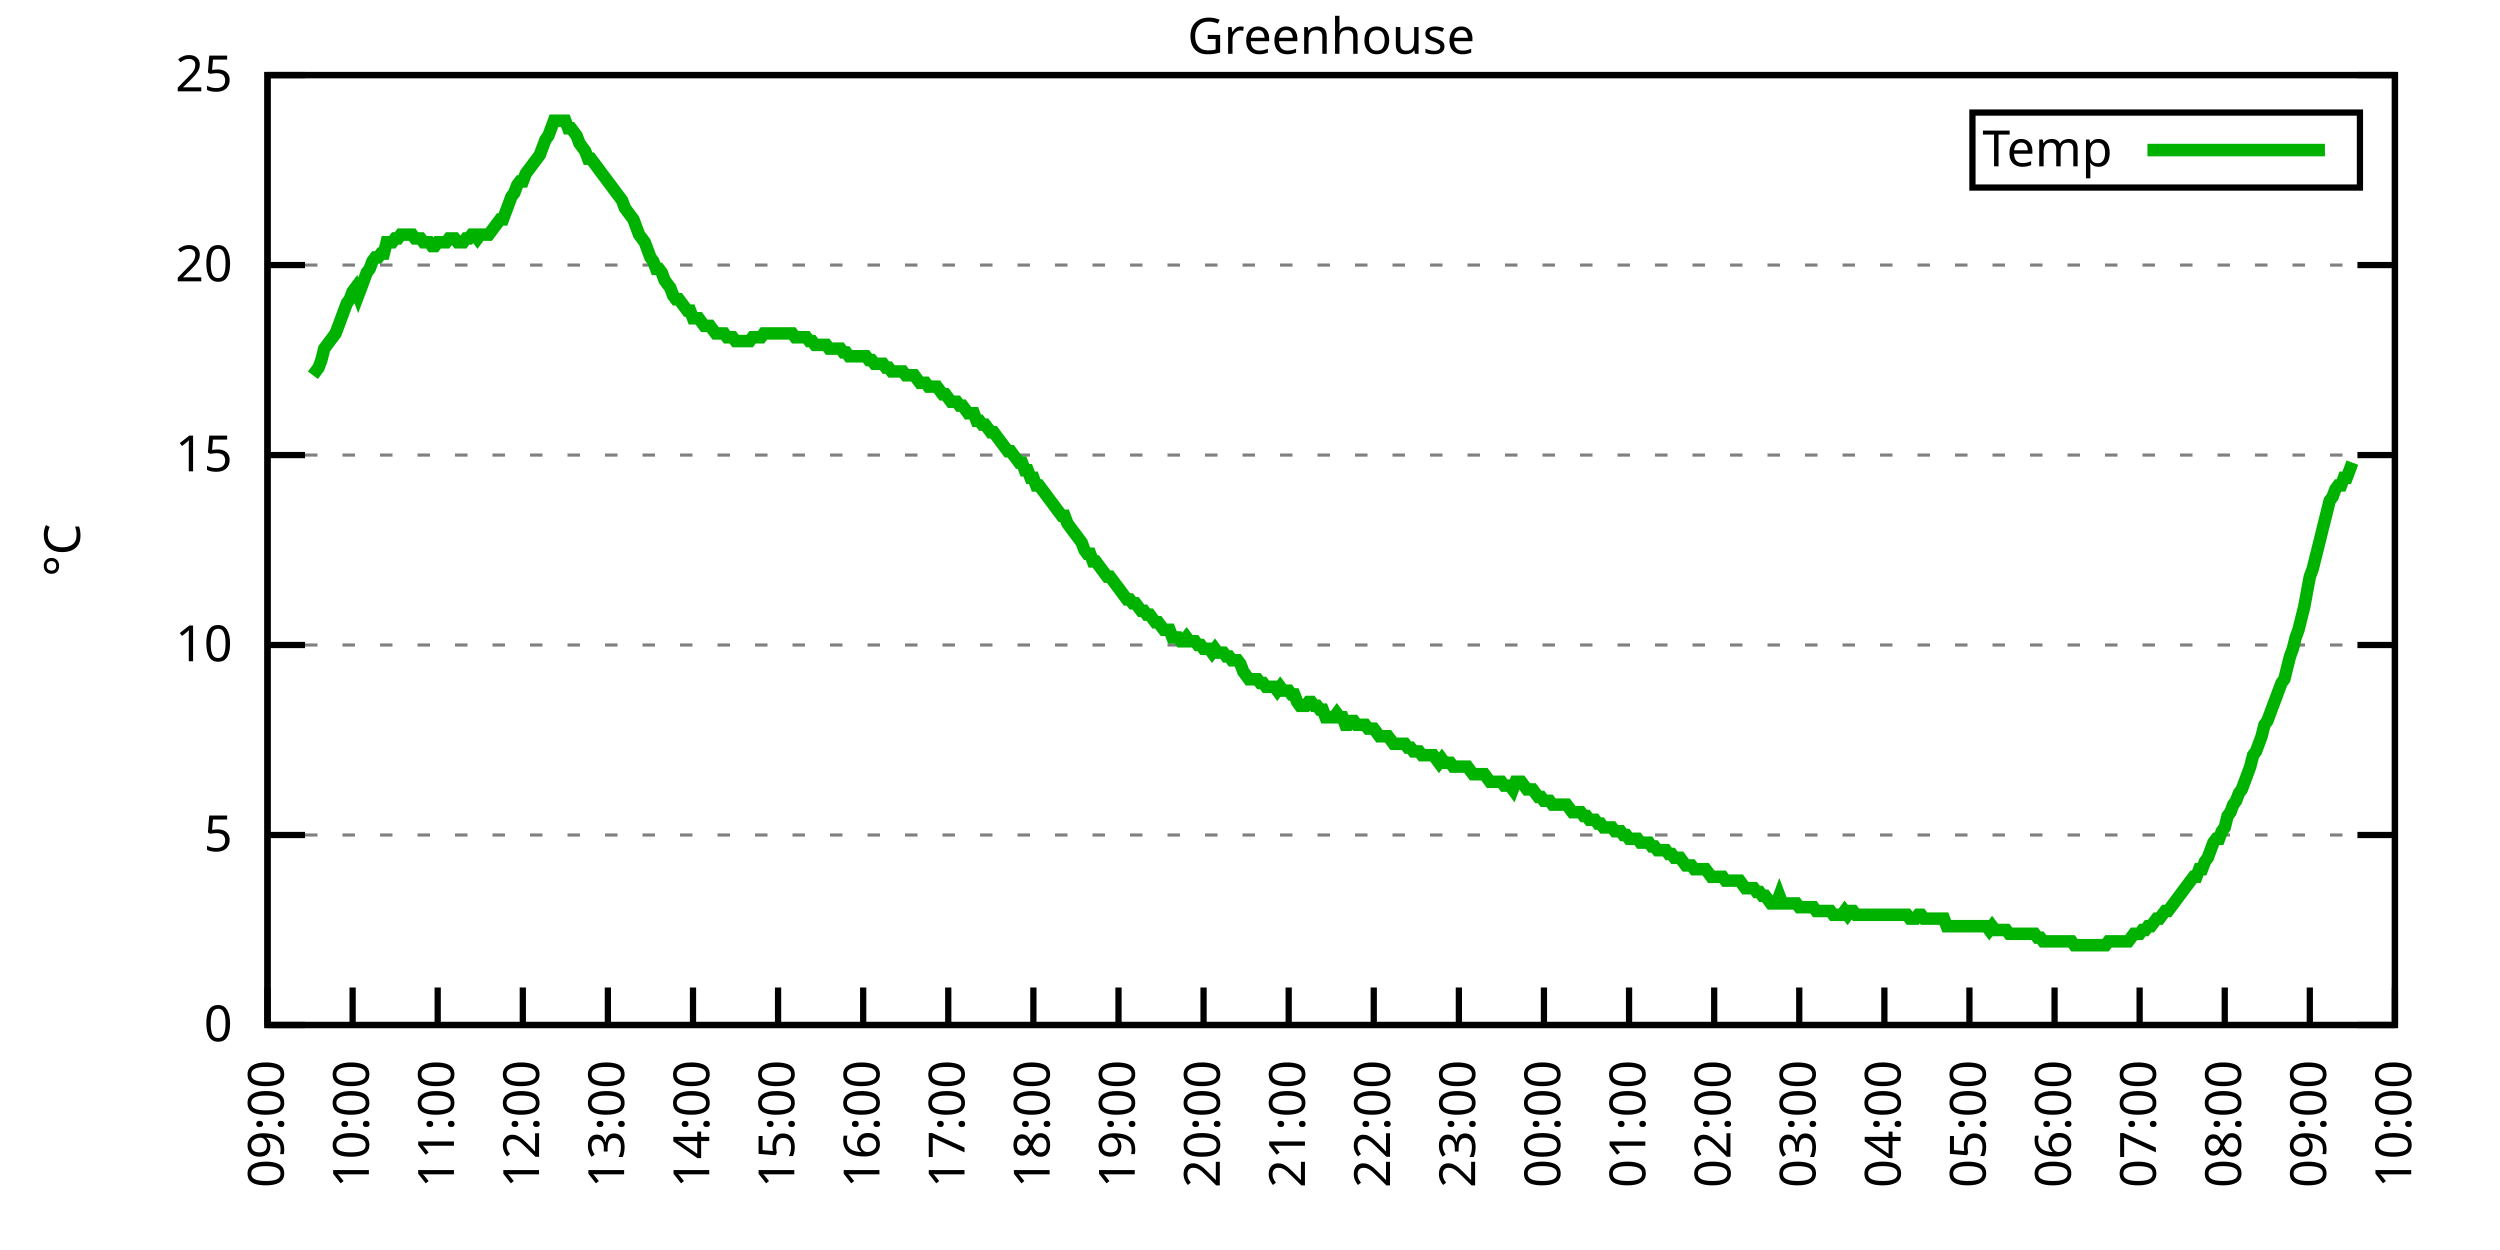
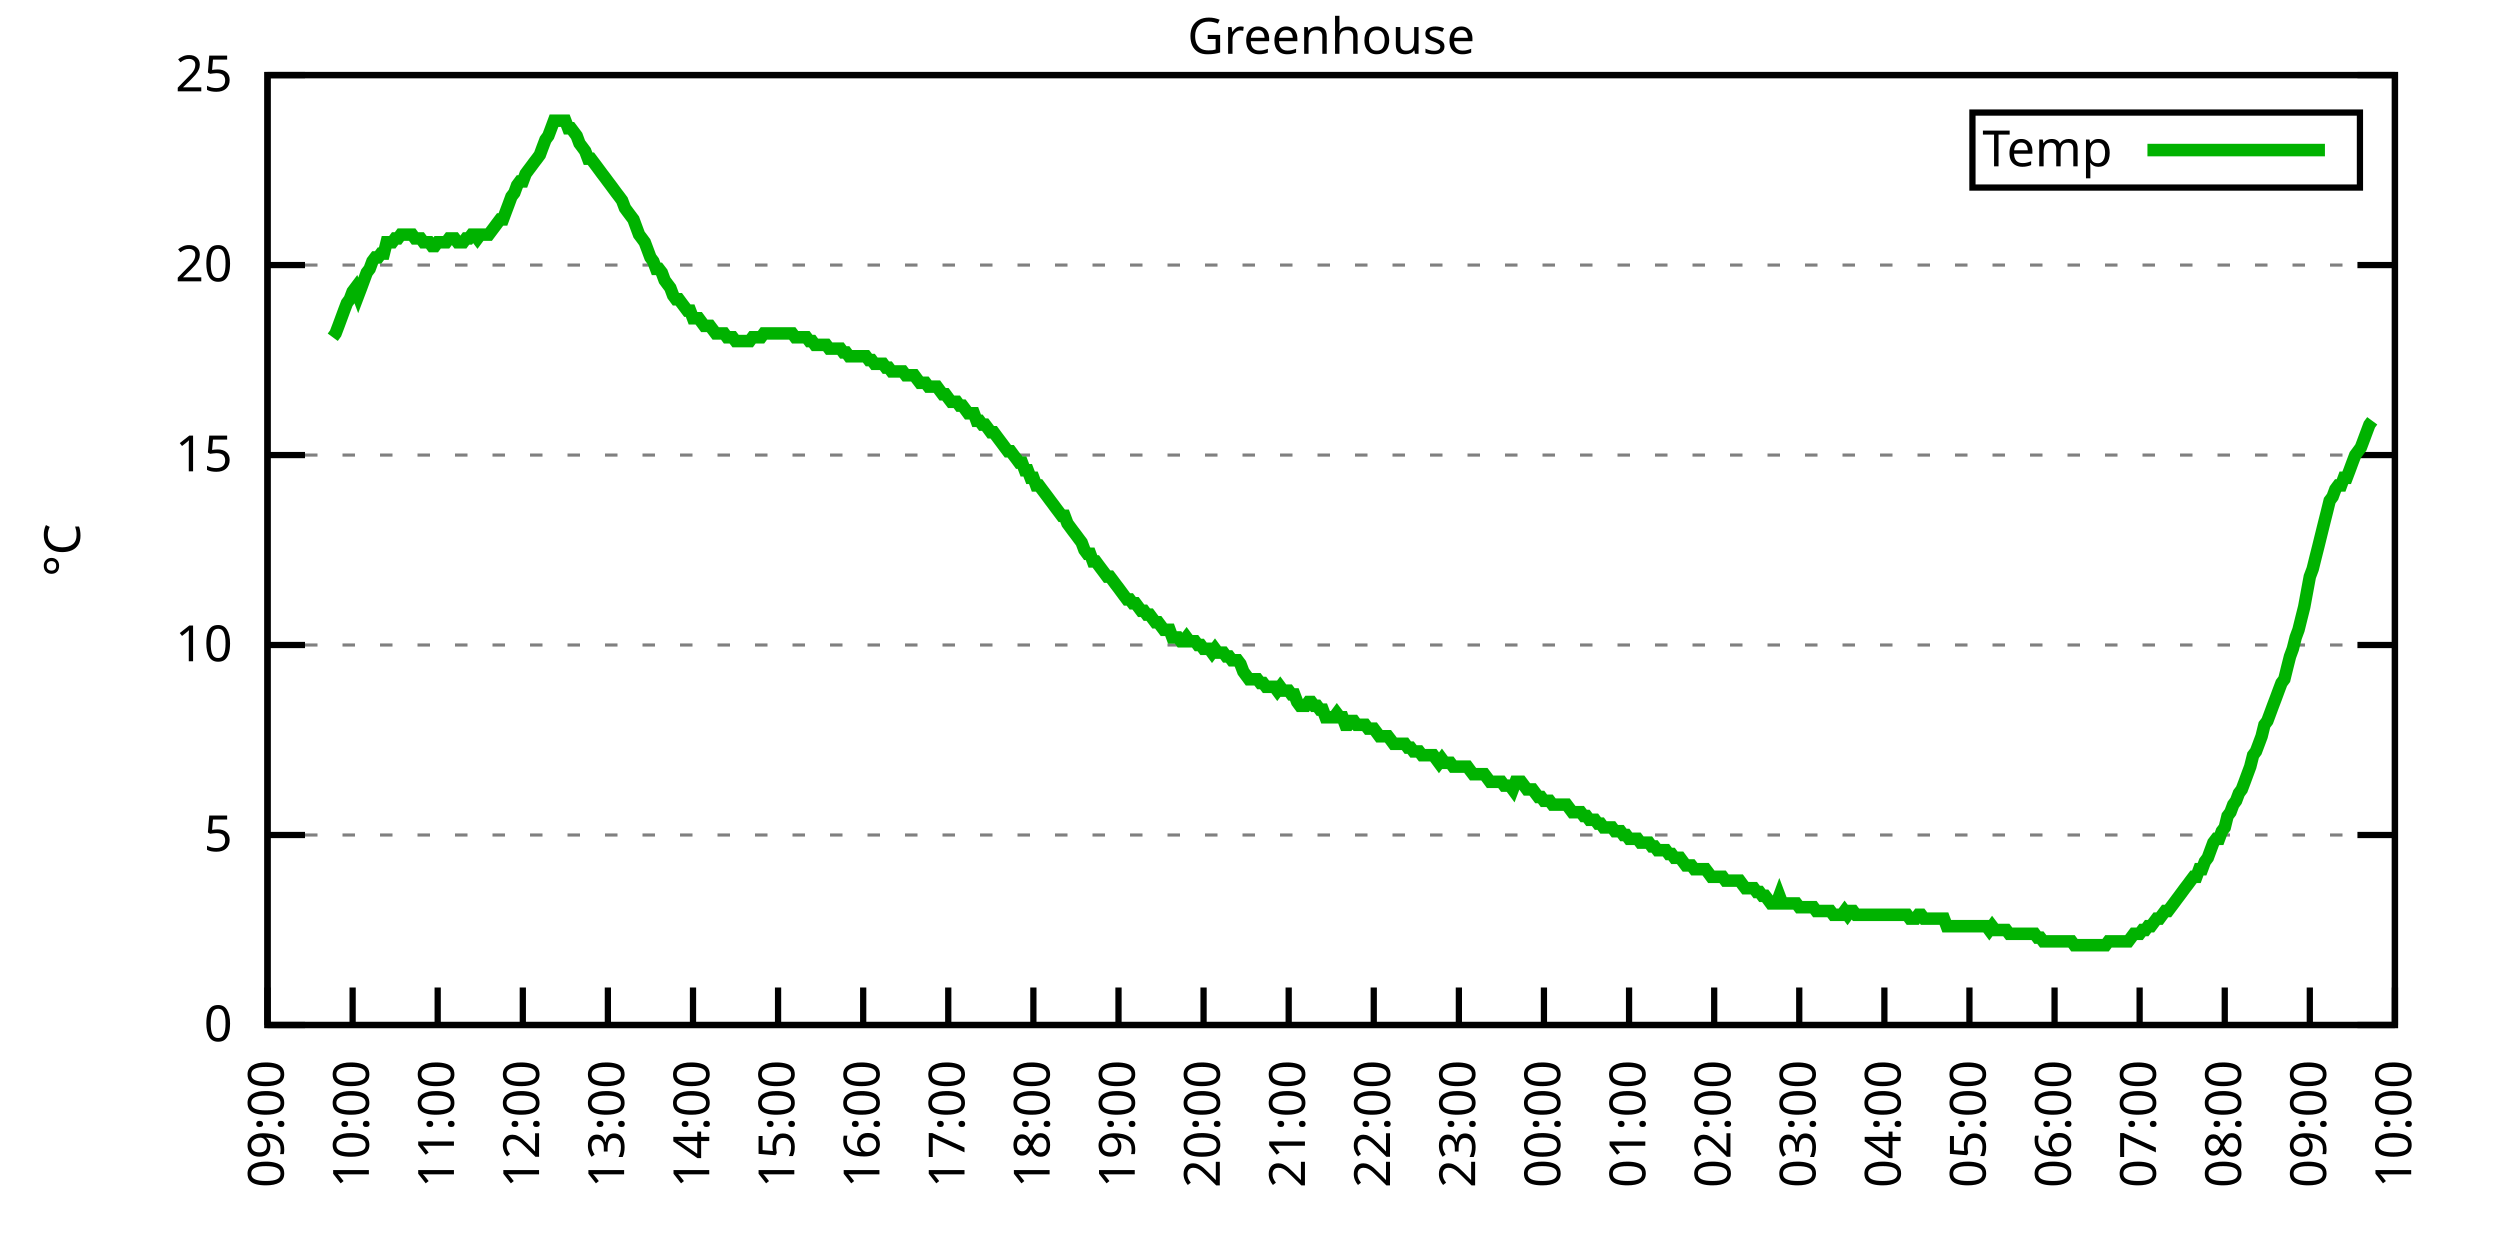
<svg xmlns="http://www.w3.org/2000/svg" xmlns:xlink="http://www.w3.org/1999/xlink" width="400" height="200" viewBox="0 0 400 200">
  <g id="gnuplot_canvas">
    <rect x="0" y="0" width="400" height="200" fill="none" />
    <defs>
      <circle id="gpDot" r="0.5" stroke-width="0.5" stroke="currentColor" />
      <path id="gpPt0" stroke-width="0.333" stroke="currentColor" d="M-1,0 h2 M0,-1 v2" />
      <path id="gpPt1" stroke-width="0.333" stroke="currentColor" d="M-1,-1 L1,1 M1,-1 L-1,1" />
      <path id="gpPt2" stroke-width="0.333" stroke="currentColor" d="M-1,0 L1,0 M0,-1 L0,1 M-1,-1 L1,1 M-1,1 L1,-1" />
      <rect id="gpPt3" stroke-width="0.333" stroke="currentColor" x="-1" y="-1" width="2" height="2" />
      <rect id="gpPt4" stroke-width="0.333" stroke="currentColor" fill="currentColor" x="-1" y="-1" width="2" height="2" />
      <circle id="gpPt5" stroke-width="0.333" stroke="currentColor" cx="0" cy="0" r="1" />
      <use xlink:href="#gpPt5" id="gpPt6" fill="currentColor" stroke="none" />
      <path id="gpPt7" stroke-width="0.333" stroke="currentColor" d="M0,-1.33 L-1.33,0.67 L1.33,0.67 z" />
      <use xlink:href="#gpPt7" id="gpPt8" fill="currentColor" stroke="none" />
      <use xlink:href="#gpPt7" id="gpPt9" stroke="currentColor" transform="rotate(180)" />
      <use xlink:href="#gpPt9" id="gpPt10" fill="currentColor" stroke="none" />
      <use xlink:href="#gpPt3" id="gpPt11" stroke="currentColor" transform="rotate(45)" />
      <use xlink:href="#gpPt11" id="gpPt12" fill="currentColor" stroke="none" />
      <path id="gpPt13" stroke-width="0.333" stroke="currentColor" d="M0,1.330 L1.265,0.411 L0.782,-1.067 L-0.782,-1.076 L-1.265,0.411 z" />
      <use xlink:href="#gpPt13" id="gpPt14" fill="currentColor" stroke="none" />
      <filter id="textbox" filterUnits="objectBoundingBox" x="0" y="0" height="1" width="1">
        <feFlood flood-color="white" flood-opacity="1" result="bgnd" />
        <feComposite in="SourceGraphic" in2="bgnd" operator="atop" />
      </filter>
      <filter id="greybox" filterUnits="objectBoundingBox" x="0" y="0" height="1" width="1">
        <feFlood flood-color="lightgrey" flood-opacity="1" result="grey" />
        <feComposite in="SourceGraphic" in2="grey" operator="atop" />
      </filter>
    </defs>
    <g fill="none" color="white" stroke="currentColor" stroke-width="1.00" stroke-linecap="butt" stroke-linejoin="miter">
</g>
    <g fill="none" color="black" stroke="currentColor" stroke-width="1.00" stroke-linecap="butt" stroke-linejoin="miter">
      <g stroke="none" shape-rendering="crispEdges">
        <polygon fill="rgb(255, 255, 255)" points="42.80,164.00 383.18,164.00 383.18,12.02 42.80,12.02 " />
      </g>
    </g>
    <g fill="none" color="black" stroke="currentColor" stroke-width="1.00" stroke-linecap="butt" stroke-linejoin="miter">
</g>
    <g fill="none" color="black" stroke="black" stroke-width="0.50" stroke-linecap="butt" stroke-linejoin="miter">
</g>
    <g fill="none" color="gray" stroke="currentColor" stroke-width="0.50" stroke-linecap="butt" stroke-linejoin="miter">
      <path stroke="gray" stroke-dasharray="2,4" class="gridline" d="M42.80,164.00 L383.19,164.00  " />
    </g>
    <g fill="none" color="gray" stroke="gray" stroke-width="1.00" stroke-linecap="butt" stroke-linejoin="miter">
</g>
    <g fill="none" color="black" stroke="currentColor" stroke-width="1.00" stroke-linecap="butt" stroke-linejoin="miter">
      <path stroke="black" d="M42.80,164.00 L48.80,164.00 M383.19,164.00 L377.19,164.00  " />
      <g transform="translate(37.20,166.60)" stroke="none" fill="black" font-family="Sans" font-size="8.00" text-anchor="end">
        <text>
          <tspan font-family="Sans"> 0</tspan>
        </text>
      </g>
    </g>
    <g fill="none" color="black" stroke="currentColor" stroke-width="1.00" stroke-linecap="butt" stroke-linejoin="miter">
</g>
    <g fill="none" color="black" stroke="black" stroke-width="0.50" stroke-linecap="butt" stroke-linejoin="miter">
</g>
    <g fill="none" color="gray" stroke="currentColor" stroke-width="0.50" stroke-linecap="butt" stroke-linejoin="miter">
      <path stroke="gray" stroke-dasharray="2,4" class="gridline" d="M42.80,133.60 L383.19,133.60  " />
    </g>
    <g fill="none" color="gray" stroke="gray" stroke-width="1.00" stroke-linecap="butt" stroke-linejoin="miter">
</g>
    <g fill="none" color="black" stroke="currentColor" stroke-width="1.00" stroke-linecap="butt" stroke-linejoin="miter">
      <path stroke="black" d="M42.80,133.60 L48.80,133.60 M383.19,133.60 L377.19,133.60  " />
      <g transform="translate(37.20,136.20)" stroke="none" fill="black" font-family="Sans" font-size="8.00" text-anchor="end">
        <text>
          <tspan font-family="Sans"> 5</tspan>
        </text>
      </g>
    </g>
    <g fill="none" color="black" stroke="currentColor" stroke-width="1.00" stroke-linecap="butt" stroke-linejoin="miter">
</g>
    <g fill="none" color="black" stroke="black" stroke-width="0.50" stroke-linecap="butt" stroke-linejoin="miter">
</g>
    <g fill="none" color="gray" stroke="currentColor" stroke-width="0.50" stroke-linecap="butt" stroke-linejoin="miter">
      <path stroke="gray" stroke-dasharray="2,4" class="gridline" d="M42.80,103.20 L383.19,103.20  " />
    </g>
    <g fill="none" color="gray" stroke="gray" stroke-width="1.00" stroke-linecap="butt" stroke-linejoin="miter">
</g>
    <g fill="none" color="black" stroke="currentColor" stroke-width="1.00" stroke-linecap="butt" stroke-linejoin="miter">
      <path stroke="black" d="M42.80,103.20 L48.80,103.20 M383.19,103.20 L377.19,103.20  " />
      <g transform="translate(37.20,105.80)" stroke="none" fill="black" font-family="Sans" font-size="8.00" text-anchor="end">
        <text>
          <tspan font-family="Sans"> 10</tspan>
        </text>
      </g>
    </g>
    <g fill="none" color="black" stroke="currentColor" stroke-width="1.00" stroke-linecap="butt" stroke-linejoin="miter">
</g>
    <g fill="none" color="black" stroke="black" stroke-width="0.50" stroke-linecap="butt" stroke-linejoin="miter">
</g>
    <g fill="none" color="gray" stroke="currentColor" stroke-width="0.50" stroke-linecap="butt" stroke-linejoin="miter">
      <path stroke="gray" stroke-dasharray="2,4" class="gridline" d="M42.80,72.81 L383.19,72.81  " />
    </g>
    <g fill="none" color="gray" stroke="gray" stroke-width="1.00" stroke-linecap="butt" stroke-linejoin="miter">
</g>
    <g fill="none" color="black" stroke="currentColor" stroke-width="1.00" stroke-linecap="butt" stroke-linejoin="miter">
      <path stroke="black" d="M42.80,72.81 L48.80,72.81 M383.19,72.81 L377.19,72.81  " />
      <g transform="translate(37.20,75.41)" stroke="none" fill="black" font-family="Sans" font-size="8.00" text-anchor="end">
        <text>
          <tspan font-family="Sans"> 15</tspan>
        </text>
      </g>
    </g>
    <g fill="none" color="black" stroke="currentColor" stroke-width="1.00" stroke-linecap="butt" stroke-linejoin="miter">
</g>
    <g fill="none" color="black" stroke="black" stroke-width="0.50" stroke-linecap="butt" stroke-linejoin="miter">
</g>
    <g fill="none" color="gray" stroke="currentColor" stroke-width="0.50" stroke-linecap="butt" stroke-linejoin="miter">
      <path stroke="gray" stroke-dasharray="2,4" class="gridline" d="M42.80,42.41 L383.19,42.41  " />
    </g>
    <g fill="none" color="gray" stroke="gray" stroke-width="1.00" stroke-linecap="butt" stroke-linejoin="miter">
</g>
    <g fill="none" color="black" stroke="currentColor" stroke-width="1.00" stroke-linecap="butt" stroke-linejoin="miter">
      <path stroke="black" d="M42.80,42.41 L48.80,42.41 M383.19,42.41 L377.19,42.41  " />
      <g transform="translate(37.20,45.01)" stroke="none" fill="black" font-family="Sans" font-size="8.00" text-anchor="end">
        <text>
          <tspan font-family="Sans"> 20</tspan>
        </text>
      </g>
    </g>
    <g fill="none" color="black" stroke="currentColor" stroke-width="1.00" stroke-linecap="butt" stroke-linejoin="miter">
</g>
    <g fill="none" color="black" stroke="black" stroke-width="0.50" stroke-linecap="butt" stroke-linejoin="miter">
</g>
    <g fill="none" color="gray" stroke="currentColor" stroke-width="0.50" stroke-linecap="butt" stroke-linejoin="miter">
      <path stroke="gray" stroke-dasharray="2,4" class="gridline" d="M42.80,12.01 L383.19,12.01  " />
    </g>
    <g fill="none" color="gray" stroke="gray" stroke-width="1.00" stroke-linecap="butt" stroke-linejoin="miter">
</g>
    <g fill="none" color="black" stroke="currentColor" stroke-width="1.00" stroke-linecap="butt" stroke-linejoin="miter">
      <path stroke="black" d="M42.80,12.01 L48.80,12.01 M383.19,12.01 L377.19,12.01  " />
      <g transform="translate(37.20,14.61)" stroke="none" fill="black" font-family="Sans" font-size="8.00" text-anchor="end">
        <text>
          <tspan font-family="Sans"> 25</tspan>
        </text>
      </g>
    </g>
    <g fill="none" color="black" stroke="currentColor" stroke-width="1.00" stroke-linecap="butt" stroke-linejoin="miter">
      <path stroke="black" d="M42.80,164.00 L42.80,158.00  " />
      <g transform="translate(45.40,169.60) rotate(270.00)" stroke="none" fill="black" font-family="Sans" font-size="8.00" text-anchor="end">
        <text>
          <tspan font-family="Sans">09:00</tspan>
        </text>
      </g>
    </g>
    <g fill="none" color="black" stroke="currentColor" stroke-width="1.00" stroke-linecap="butt" stroke-linejoin="miter">
      <path stroke="black" d="M56.42,164.00 L56.42,158.00  " />
      <g transform="translate(59.02,169.60) rotate(270.00)" stroke="none" fill="black" font-family="Sans" font-size="8.00" text-anchor="end">
        <text>
          <tspan font-family="Sans">10:00</tspan>
        </text>
      </g>
    </g>
    <g fill="none" color="black" stroke="currentColor" stroke-width="1.00" stroke-linecap="butt" stroke-linejoin="miter">
      <path stroke="black" d="M70.03,164.00 L70.03,158.00  " />
      <g transform="translate(72.63,169.60) rotate(270.00)" stroke="none" fill="black" font-family="Sans" font-size="8.00" text-anchor="end">
        <text>
          <tspan font-family="Sans">11:00</tspan>
        </text>
      </g>
    </g>
    <g fill="none" color="black" stroke="currentColor" stroke-width="1.00" stroke-linecap="butt" stroke-linejoin="miter">
      <path stroke="black" d="M83.65,164.00 L83.65,158.00  " />
      <g transform="translate(86.25,169.60) rotate(270.00)" stroke="none" fill="black" font-family="Sans" font-size="8.00" text-anchor="end">
        <text>
          <tspan font-family="Sans">12:00</tspan>
        </text>
      </g>
    </g>
    <g fill="none" color="black" stroke="currentColor" stroke-width="1.00" stroke-linecap="butt" stroke-linejoin="miter">
      <path stroke="black" d="M97.26,164.00 L97.26,158.00  " />
      <g transform="translate(99.86,169.60) rotate(270.00)" stroke="none" fill="black" font-family="Sans" font-size="8.00" text-anchor="end">
        <text>
          <tspan font-family="Sans">13:00</tspan>
        </text>
      </g>
    </g>
    <g fill="none" color="black" stroke="currentColor" stroke-width="1.00" stroke-linecap="butt" stroke-linejoin="miter">
      <path stroke="black" d="M110.88,164.00 L110.88,158.00  " />
      <g transform="translate(113.48,169.60) rotate(270.00)" stroke="none" fill="black" font-family="Sans" font-size="8.00" text-anchor="end">
        <text>
          <tspan font-family="Sans">14:00</tspan>
        </text>
      </g>
    </g>
    <g fill="none" color="black" stroke="currentColor" stroke-width="1.00" stroke-linecap="butt" stroke-linejoin="miter">
      <path stroke="black" d="M124.49,164.00 L124.49,158.00  " />
      <g transform="translate(127.09,169.60) rotate(270.00)" stroke="none" fill="black" font-family="Sans" font-size="8.00" text-anchor="end">
        <text>
          <tspan font-family="Sans">15:00</tspan>
        </text>
      </g>
    </g>
    <g fill="none" color="black" stroke="currentColor" stroke-width="1.00" stroke-linecap="butt" stroke-linejoin="miter">
      <path stroke="black" d="M138.11,164.00 L138.11,158.00  " />
      <g transform="translate(140.71,169.60) rotate(270.00)" stroke="none" fill="black" font-family="Sans" font-size="8.00" text-anchor="end">
        <text>
          <tspan font-family="Sans">16:00</tspan>
        </text>
      </g>
    </g>
    <g fill="none" color="black" stroke="currentColor" stroke-width="1.00" stroke-linecap="butt" stroke-linejoin="miter">
      <path stroke="black" d="M151.72,164.00 L151.72,158.00  " />
      <g transform="translate(154.32,169.60) rotate(270.00)" stroke="none" fill="black" font-family="Sans" font-size="8.00" text-anchor="end">
        <text>
          <tspan font-family="Sans">17:00</tspan>
        </text>
      </g>
    </g>
    <g fill="none" color="black" stroke="currentColor" stroke-width="1.00" stroke-linecap="butt" stroke-linejoin="miter">
      <path stroke="black" d="M165.34,164.00 L165.34,158.00  " />
      <g transform="translate(167.94,169.60) rotate(270.00)" stroke="none" fill="black" font-family="Sans" font-size="8.00" text-anchor="end">
        <text>
          <tspan font-family="Sans">18:00</tspan>
        </text>
      </g>
    </g>
    <g fill="none" color="black" stroke="currentColor" stroke-width="1.00" stroke-linecap="butt" stroke-linejoin="miter">
      <path stroke="black" d="M178.96,164.00 L178.96,158.00  " />
      <g transform="translate(181.56,169.60) rotate(270.00)" stroke="none" fill="black" font-family="Sans" font-size="8.00" text-anchor="end">
        <text>
          <tspan font-family="Sans">19:00</tspan>
        </text>
      </g>
    </g>
    <g fill="none" color="black" stroke="currentColor" stroke-width="1.00" stroke-linecap="butt" stroke-linejoin="miter">
      <path stroke="black" d="M192.57,164.00 L192.57,158.00  " />
      <g transform="translate(195.17,169.60) rotate(270.00)" stroke="none" fill="black" font-family="Sans" font-size="8.00" text-anchor="end">
        <text>
          <tspan font-family="Sans">20:00</tspan>
        </text>
      </g>
    </g>
    <g fill="none" color="black" stroke="currentColor" stroke-width="1.00" stroke-linecap="butt" stroke-linejoin="miter">
      <path stroke="black" d="M206.19,164.00 L206.19,158.00  " />
      <g transform="translate(208.79,169.60) rotate(270.00)" stroke="none" fill="black" font-family="Sans" font-size="8.00" text-anchor="end">
        <text>
          <tspan font-family="Sans">21:00</tspan>
        </text>
      </g>
    </g>
    <g fill="none" color="black" stroke="currentColor" stroke-width="1.00" stroke-linecap="butt" stroke-linejoin="miter">
      <path stroke="black" d="M219.80,164.00 L219.80,158.00  " />
      <g transform="translate(222.40,169.60) rotate(270.00)" stroke="none" fill="black" font-family="Sans" font-size="8.00" text-anchor="end">
        <text>
          <tspan font-family="Sans">22:00</tspan>
        </text>
      </g>
    </g>
    <g fill="none" color="black" stroke="currentColor" stroke-width="1.00" stroke-linecap="butt" stroke-linejoin="miter">
      <path stroke="black" d="M233.42,164.00 L233.42,158.00  " />
      <g transform="translate(236.02,169.60) rotate(270.00)" stroke="none" fill="black" font-family="Sans" font-size="8.00" text-anchor="end">
        <text>
          <tspan font-family="Sans">23:00</tspan>
        </text>
      </g>
    </g>
    <g fill="none" color="black" stroke="currentColor" stroke-width="1.00" stroke-linecap="butt" stroke-linejoin="miter">
      <path stroke="black" d="M247.03,164.00 L247.03,158.00  " />
      <g transform="translate(249.63,169.60) rotate(270.00)" stroke="none" fill="black" font-family="Sans" font-size="8.00" text-anchor="end">
        <text>
          <tspan font-family="Sans">00:00</tspan>
        </text>
      </g>
    </g>
    <g fill="none" color="black" stroke="currentColor" stroke-width="1.00" stroke-linecap="butt" stroke-linejoin="miter">
      <path stroke="black" d="M260.65,164.00 L260.65,158.00  " />
      <g transform="translate(263.25,169.60) rotate(270.00)" stroke="none" fill="black" font-family="Sans" font-size="8.00" text-anchor="end">
        <text>
          <tspan font-family="Sans">01:00</tspan>
        </text>
      </g>
    </g>
    <g fill="none" color="black" stroke="currentColor" stroke-width="1.00" stroke-linecap="butt" stroke-linejoin="miter">
      <path stroke="black" d="M274.27,164.00 L274.27,158.00  " />
      <g transform="translate(276.87,169.60) rotate(270.00)" stroke="none" fill="black" font-family="Sans" font-size="8.00" text-anchor="end">
        <text>
          <tspan font-family="Sans">02:00</tspan>
        </text>
      </g>
    </g>
    <g fill="none" color="black" stroke="currentColor" stroke-width="1.00" stroke-linecap="butt" stroke-linejoin="miter">
      <path stroke="black" d="M287.88,164.00 L287.88,158.00  " />
      <g transform="translate(290.48,169.60) rotate(270.00)" stroke="none" fill="black" font-family="Sans" font-size="8.00" text-anchor="end">
        <text>
          <tspan font-family="Sans">03:00</tspan>
        </text>
      </g>
    </g>
    <g fill="none" color="black" stroke="currentColor" stroke-width="1.00" stroke-linecap="butt" stroke-linejoin="miter">
      <path stroke="black" d="M301.50,164.00 L301.50,158.00  " />
      <g transform="translate(304.10,169.60) rotate(270.00)" stroke="none" fill="black" font-family="Sans" font-size="8.00" text-anchor="end">
        <text>
          <tspan font-family="Sans">04:00</tspan>
        </text>
      </g>
    </g>
    <g fill="none" color="black" stroke="currentColor" stroke-width="1.00" stroke-linecap="butt" stroke-linejoin="miter">
      <path stroke="black" d="M315.11,164.00 L315.11,158.00  " />
      <g transform="translate(317.71,169.60) rotate(270.00)" stroke="none" fill="black" font-family="Sans" font-size="8.00" text-anchor="end">
        <text>
          <tspan font-family="Sans">05:00</tspan>
        </text>
      </g>
    </g>
    <g fill="none" color="black" stroke="currentColor" stroke-width="1.00" stroke-linecap="butt" stroke-linejoin="miter">
      <path stroke="black" d="M328.73,164.00 L328.73,158.00  " />
      <g transform="translate(331.33,169.60) rotate(270.00)" stroke="none" fill="black" font-family="Sans" font-size="8.00" text-anchor="end">
        <text>
          <tspan font-family="Sans">06:00</tspan>
        </text>
      </g>
    </g>
    <g fill="none" color="black" stroke="currentColor" stroke-width="1.00" stroke-linecap="butt" stroke-linejoin="miter">
      <path stroke="black" d="M342.34,164.00 L342.34,158.00  " />
      <g transform="translate(344.94,169.60) rotate(270.00)" stroke="none" fill="black" font-family="Sans" font-size="8.00" text-anchor="end">
        <text>
          <tspan font-family="Sans">07:00</tspan>
        </text>
      </g>
    </g>
    <g fill="none" color="black" stroke="currentColor" stroke-width="1.00" stroke-linecap="butt" stroke-linejoin="miter">
      <path stroke="black" d="M355.96,164.00 L355.96,158.00  " />
      <g transform="translate(358.56,169.60) rotate(270.00)" stroke="none" fill="black" font-family="Sans" font-size="8.00" text-anchor="end">
        <text>
          <tspan font-family="Sans">08:00</tspan>
        </text>
      </g>
    </g>
    <g fill="none" color="black" stroke="currentColor" stroke-width="1.00" stroke-linecap="butt" stroke-linejoin="miter">
      <path stroke="black" d="M369.57,164.00 L369.57,158.00  " />
      <g transform="translate(372.17,169.60) rotate(270.00)" stroke="none" fill="black" font-family="Sans" font-size="8.00" text-anchor="end">
        <text>
          <tspan font-family="Sans">09:00</tspan>
        </text>
      </g>
    </g>
    <g fill="none" color="black" stroke="currentColor" stroke-width="1.00" stroke-linecap="butt" stroke-linejoin="miter">
      <path stroke="black" d="M383.19,164.00 L383.19,158.00  " />
      <g transform="translate(385.79,169.60) rotate(270.00)" stroke="none" fill="black" font-family="Sans" font-size="8.00" text-anchor="end">
        <text>
          <tspan font-family="Sans">10:00</tspan>
        </text>
      </g>
    </g>
    <g fill="none" color="black" stroke="currentColor" stroke-width="1.00" stroke-linecap="butt" stroke-linejoin="miter">
</g>
    <g fill="none" color="black" stroke="currentColor" stroke-width="1.00" stroke-linecap="butt" stroke-linejoin="miter">
      <path stroke="black" d="M42.80,12.01 L42.80,164.00 L383.19,164.00 L383.19,12.01 L42.80,12.01 Z  " />
    </g>
    <g fill="none" color="black" stroke="currentColor" stroke-width="1.00" stroke-linecap="butt" stroke-linejoin="miter">
</g>
    <g fill="none" color="black" stroke="currentColor" stroke-width="1.00" stroke-linecap="butt" stroke-linejoin="miter">
      <path stroke="black" d="M315.59,30.01 L315.59,18.01 L377.59,18.01 L377.59,30.01 L315.59,30.01 Z  " />
    </g>
    <g id="Greenhouse_plot_1">
      <g fill="none" color="white" stroke="black" stroke-width="2.00" stroke-linecap="butt" stroke-linejoin="miter">
</g>
      <g fill="none" color="black" stroke="currentColor" stroke-width="2.00" stroke-linecap="butt" stroke-linejoin="miter">
        <g transform="translate(337.99,26.61)" stroke="none" fill="black" font-family="Sans" font-size="8.00" text-anchor="end">
          <text>
            <tspan font-family="Sans">Temp</tspan>
          </text>
        </g>
      </g>
      <g fill="none" color="black" stroke="currentColor" stroke-width="2.00" stroke-linecap="butt" stroke-linejoin="miter">
-         <path stroke="rgb(  0, 178,   0)" d="M343.59,24.01 L371.99,24.01 M50.06,60.04 L50.52,59.43 L50.97,58.82 L51.42,57.61 L51.88,55.78 L52.33,55.18   L52.78,54.57 L53.24,53.96 L53.69,53.35 L54.15,52.14 L54.60,50.92 L55.05,49.70 L55.51,48.49 L55.96,47.88   L56.42,46.66 L56.87,46.06 L57.32,47.27 L57.78,46.06 L58.23,44.84 L58.68,43.62 L59.14,43.02 L59.59,41.80   L60.05,41.19 L60.50,41.19 L60.95,40.58 L61.41,40.58 L61.86,38.76 L62.32,38.76 L62.77,38.76 L63.22,38.15   L63.68,38.15 L64.13,37.54 L64.58,37.54 L65.04,37.54 L65.49,37.54 L65.95,37.54 L66.40,38.15 L66.85,38.15   L67.31,38.15 L67.76,38.76 L68.22,38.76 L68.67,38.76 L69.12,39.37 L69.58,39.37 L70.03,38.76 L70.49,38.76   L70.94,38.76 L71.39,38.76 L71.85,38.15 L72.30,38.15 L72.75,38.15 L73.21,38.76 L73.66,38.76 L74.12,38.76   L74.57,38.15 L75.02,38.15 L75.48,37.54 L75.93,37.54 L76.39,38.15 L76.84,37.54 L77.29,37.54 L77.75,37.54   L78.20,37.54 L78.65,36.94 L79.11,36.33 L79.56,35.72 L80.02,35.11 L80.47,35.11 L80.92,33.90 L81.38,32.68   L81.83,31.46 L82.29,30.86 L82.74,29.64 L83.19,29.03 L83.65,29.03 L84.10,27.82 L84.55,27.21 L85.01,26.60   L85.46,25.99 L85.92,25.39 L86.37,24.78 L86.82,23.56 L87.28,22.35 L87.73,21.74 L88.19,20.52 L88.64,19.31   L89.09,19.31 L89.55,19.31 L90.00,19.31 L90.45,19.31 L90.91,20.52 L91.36,20.52 L91.82,21.13 L92.27,21.74   L92.72,22.95 L93.18,23.56 L93.63,24.17 L94.09,25.39 L94.54,25.39 L94.99,25.99 L95.45,26.60 L95.90,27.21   L96.35,27.82 L96.81,28.42 L97.26,29.03 L97.72,29.64 L98.17,30.25 L98.62,30.86 L99.08,31.46 L99.53,32.07   L99.99,33.29 L100.44,33.90 L100.89,34.50 L101.35,35.11 L101.80,36.33 L102.25,37.54 L102.71,38.15 L103.16,38.76   L103.62,39.98 L104.07,41.19 L104.52,41.80 L104.98,43.02 L105.43,43.02 L105.89,43.62 L106.34,44.84 L106.79,45.45   L107.25,46.06 L107.70,47.27 L108.15,47.88 L108.61,47.88 L109.06,48.49 L109.52,49.10 L109.97,49.70 L110.42,49.70   L110.88,50.92 L111.33,50.92 L111.79,50.92 L112.24,51.53 L112.69,52.14 L113.15,52.14 L113.60,52.14 L114.05,52.74   L114.51,53.35 L114.96,53.35 L115.42,53.35 L115.87,53.35 L116.32,53.96 L116.78,53.96 L117.23,53.96 L117.69,54.57   L118.14,54.57 L118.59,54.57 L119.05,54.57 L119.50,54.57 L119.96,54.57 L120.41,53.96 L120.86,53.96 L121.32,53.96   L121.77,53.96 L122.22,53.35 L122.68,53.35 L123.13,53.35 L123.59,53.35 L124.04,53.35 L124.49,53.35 L124.95,53.35   L125.40,53.35 L125.86,53.35 L126.31,53.35 L126.76,53.35 L127.22,53.96 L127.67,53.96 L128.12,53.96 L128.58,53.96   L129.03,53.96 L129.49,54.57 L129.94,54.57 L130.39,55.18 L130.85,55.18 L131.30,55.18 L131.76,55.18 L132.21,55.18   L132.66,55.78 L133.12,55.78 L133.57,55.78 L134.02,55.78 L134.48,55.78 L134.93,56.39 L135.39,56.39 L135.84,57.00   L136.29,57.00 L136.75,57.00 L137.20,57.00 L137.66,57.00 L138.11,57.00 L138.56,57.00 L139.02,57.61 L139.47,57.61   L139.92,58.21 L140.38,58.21 L140.83,58.21 L141.29,58.21 L141.74,58.82 L142.19,58.82 L142.65,59.43 L143.10,59.43   L143.56,59.43 L144.01,59.43 L144.46,59.43 L144.92,60.04 L145.37,60.04 L145.82,60.04 L146.28,60.04 L146.73,60.65   L147.19,61.25 L147.64,61.25 L148.09,61.25 L148.55,61.86 L149.00,61.86 L149.46,61.86 L149.91,61.86 L150.36,62.47   L150.82,63.08 L151.27,63.08 L151.72,63.69 L152.18,64.29 L152.63,64.29 L153.09,64.29 L153.54,64.90 L153.99,64.90   L154.45,65.51 L154.90,66.12 L155.36,66.12 L155.81,66.12 L156.26,67.33 L156.72,67.33 L157.17,67.94 L157.62,67.94   L158.08,68.55 L158.53,69.16 L158.99,69.16 L159.44,69.77 L159.89,70.37 L160.35,70.98 L160.80,71.59 L161.26,72.20   L161.71,72.20 L162.16,72.81 L162.62,73.41 L163.07,74.02 L163.52,74.02 L163.98,75.24 L164.43,75.24 L164.89,76.45   L165.34,76.45 L165.79,77.67 L166.25,77.67 L166.70,78.28 L167.16,78.89 L167.61,79.49 L168.06,80.10 L168.52,80.71   L168.97,81.32 L169.43,81.93 L169.88,82.53 L170.33,82.53 L170.79,83.75 L171.24,84.36 L171.69,84.97 L172.15,85.57   L172.60,86.18 L173.06,86.79 L173.51,88.00 L173.96,88.61 L174.42,88.61 L174.87,89.83 L175.33,89.83 L175.78,90.44   L176.23,91.04 L176.69,91.65 L177.14,92.26 L177.59,92.26 L178.05,92.87 L178.50,93.48 L178.96,94.08 L179.41,94.69   L179.86,95.30 L180.32,95.91 L180.77,95.91 L181.23,96.52 L181.68,96.52 L182.13,97.12 L182.59,97.73 L183.04,97.73   L183.49,98.34 L183.95,98.34 L184.40,98.95 L184.86,99.56 L185.31,99.56 L185.76,100.16 L186.22,100.77 L186.67,100.77   L187.13,100.77 L187.58,101.99 L188.03,101.99 L188.49,101.99 L188.94,102.60 L189.39,102.60 L189.85,101.99 L190.30,102.60   L190.76,102.60 L191.21,102.60 L191.66,103.20 L192.12,103.20 L192.57,103.81 L193.03,103.81 L193.48,103.81 L193.93,104.42   L194.39,103.81 L194.84,104.42 L195.29,104.42 L195.75,104.42 L196.20,105.03 L196.66,105.03 L197.11,105.64 L197.56,105.64   L198.02,105.64 L198.47,106.24 L198.93,107.46 L199.38,108.07 L199.83,108.68 L200.29,108.68 L200.74,108.68 L201.19,108.68   L201.65,109.28 L202.10,109.28 L202.56,109.89 L203.01,109.89 L203.46,109.89 L203.92,109.89 L204.37,110.50 L204.83,109.89   L205.28,110.50 L205.73,110.50 L206.19,110.50 L206.64,111.11 L207.09,111.11 L207.55,112.32 L208.00,112.93 L208.46,112.93   L208.91,112.93 L209.36,112.32 L209.82,112.32 L210.27,112.93 L210.73,112.93 L211.18,113.54 L211.63,113.54 L212.09,114.76   L212.54,114.76 L213.00,114.76 L213.45,114.76 L213.90,114.15 L214.36,114.76 L214.81,114.76 L215.26,115.97 L215.72,115.97   L216.17,115.36 L216.63,115.36 L217.08,115.97 L217.53,115.97 L217.99,115.97 L218.44,115.97 L218.90,116.58 L219.35,116.58   L219.80,116.58 L220.26,117.19 L220.71,117.80 L221.16,117.80 L221.62,117.80 L222.07,117.80 L222.53,118.40 L222.98,119.01   L223.43,119.01 L223.89,119.01 L224.34,119.01 L224.80,119.01 L225.25,119.62 L225.70,119.62 L226.16,120.23 L226.61,120.23   L227.06,120.23 L227.52,120.83 L227.97,120.83 L228.43,120.83 L228.88,120.83 L229.33,120.83 L229.79,121.44 L230.24,122.05   L230.70,121.44 L231.15,122.05 L231.60,122.05 L232.06,122.05 L232.51,122.66 L232.96,122.66 L233.42,122.66 L233.87,122.66   L234.33,122.66 L234.78,122.66 L235.23,123.27 L235.69,123.87 L236.14,123.87 L236.60,123.87 L237.05,123.87 L237.50,123.87   L237.96,124.48 L238.41,125.09 L238.86,125.09 L239.32,125.09 L239.77,125.09 L240.23,125.09 L240.68,125.70 L241.13,125.70   L241.59,125.70 L242.04,126.31 L242.50,125.09 L242.95,125.09 L243.40,125.09 L243.86,125.70 L244.31,126.31 L244.76,126.31   L245.22,126.31 L245.67,126.91 L246.13,127.52 L246.58,127.52 L247.03,128.13 L247.49,128.13 L247.94,128.13 L248.40,128.74   L248.85,128.74 L249.30,128.74 L249.76,128.74 L250.21,128.74 L250.66,128.74 L251.12,129.35 L251.57,129.95 L252.03,129.95   L252.48,129.95 L252.93,129.95 L253.39,130.56 L253.84,130.56 L254.30,131.17 L254.75,131.17 L255.20,131.17 L255.66,131.78   L256.11,131.78 L256.56,132.39 L257.02,132.39 L257.47,132.39 L257.93,132.39 L258.38,132.99 L258.83,132.99 L259.29,132.99   L259.74,133.60 L260.20,133.60 L260.65,134.21 L261.10,134.21 L261.56,134.21 L262.01,134.21 L262.47,134.82 L262.92,134.82   L263.37,134.82 L263.83,134.82 L264.28,135.43 L264.73,135.43 L265.19,136.03 L265.64,136.03 L266.10,136.03 L266.55,136.03   L267.00,136.64 L267.46,136.64 L267.91,137.25 L268.37,137.25 L268.82,137.25 L269.27,137.86 L269.73,138.47 L270.18,138.47   L270.63,138.47 L271.09,139.07 L271.54,139.07 L272.00,139.07 L272.45,139.07 L272.90,139.07 L273.36,139.68 L273.81,140.29   L274.27,140.29 L274.72,140.29 L275.17,140.29 L275.63,140.29 L276.08,140.90 L276.53,140.90 L276.99,140.90 L277.44,140.90   L277.90,140.90 L278.35,140.90 L278.80,141.51 L279.26,142.11 L279.71,142.11 L280.17,142.11 L280.62,142.11 L281.07,142.72   L281.53,142.72 L281.98,143.33 L282.43,143.33 L282.89,143.94 L283.34,144.55 L283.80,144.55 L284.25,144.55 L284.70,143.33   L285.16,144.55 L285.61,144.55 L286.07,144.55 L286.52,144.55 L286.97,144.55 L287.43,144.55 L287.88,145.15 L288.33,145.15   L288.79,145.15 L289.24,145.15 L289.70,145.15 L290.15,145.15 L290.60,145.76 L291.06,145.76 L291.51,145.76 L291.97,145.76   L292.42,145.76 L292.87,145.76 L293.33,146.37 L293.78,146.37 L294.23,146.37 L294.69,146.37 L295.14,145.76 L295.60,146.37   L296.05,145.76 L296.50,145.76 L296.96,146.37 L297.41,146.37 L297.87,146.37 L298.32,146.37 L298.77,146.37 L299.23,146.37   L299.68,146.37 L300.13,146.37 L300.59,146.37 L301.04,146.37 L301.50,146.37 L301.95,146.37 L302.40,146.37 L302.86,146.37   L303.31,146.37 L303.77,146.37 L304.22,146.37 L304.67,146.37 L305.13,146.37 L305.58,146.98 L306.03,146.98 L306.49,146.98   L306.94,146.37 L307.40,146.37 L307.85,146.98 L308.30,146.98 L308.76,146.98 L309.21,146.98 L309.67,146.98 L310.12,146.98   L310.57,146.98 L311.03,146.98 L311.48,148.19 L311.94,148.19 L312.39,148.19 L312.84,148.19 L313.30,148.19 L313.75,148.19   L314.20,148.19 L314.66,148.19 L315.11,148.19 L315.57,148.19 L316.02,148.19 L316.47,148.19 L316.93,148.19 L317.38,148.19   L317.84,148.19 L318.29,148.80 L318.74,148.19 L319.20,148.80 L319.65,148.80 L320.10,148.80 L320.56,148.80 L321.01,148.80   L321.47,149.41 L321.92,149.41 L322.37,149.41 L322.83,149.41 L323.28,149.41 L323.74,149.41 L324.19,149.41 L324.64,149.41   L325.10,149.41 L325.55,149.41 L326.00,150.02 L326.46,150.02 L326.91,150.62 L327.37,150.62 L327.82,150.62 L328.27,150.62   L328.73,150.62 L329.18,150.62 L329.64,150.62 L330.09,150.62 L330.54,150.62 L331.00,150.62 L331.45,150.62 L331.90,151.23   L332.36,151.23 L332.81,151.23 L333.27,151.23 L333.72,151.23 L334.17,151.23 L334.63,151.23 L335.08,151.23 L335.54,151.23   L335.99,151.23 L336.44,151.23 L336.90,151.23 L337.35,150.62 L337.80,150.62 L338.26,150.62 L338.71,150.62 L339.17,150.62   L339.62,150.62 L340.07,150.62 L340.53,150.62 L340.98,150.02 L341.44,149.41 L341.89,149.41 L342.34,149.41 L342.80,148.80   L343.25,148.80 L343.70,148.19 L344.16,148.19 L344.61,147.59 L345.07,146.98 L345.52,146.98 L345.97,146.37 L346.43,145.76   L346.88,145.76 L347.34,145.15 L347.79,144.55 L348.24,143.94 L348.70,143.33 L349.15,142.72 L349.60,142.11 L350.06,141.51   L350.51,140.90 L350.97,140.29 L351.42,140.29 L351.87,139.07 L352.33,139.07 L352.78,137.86 L353.24,137.25 L353.69,136.03   L354.14,134.82 L354.60,134.21 L355.05,134.21 L355.50,132.99 L355.96,132.39 L356.41,130.56 L356.87,129.95 L357.32,128.74   L357.77,128.13 L358.23,126.91 L358.68,126.31 L359.14,125.09 L359.59,123.87 L360.04,122.66 L360.50,120.83 L360.95,120.23   L361.41,119.01 L361.86,117.80 L362.31,115.97 L362.77,115.36 L363.22,114.15 L363.67,112.93 L364.13,111.72 L364.58,110.50   L365.04,109.28 L365.49,108.68 L365.94,106.85 L366.40,105.03 L366.85,103.81 L367.31,101.99 L367.76,100.77 L368.21,98.95   L368.67,97.12 L369.12,94.69 L369.57,92.26 L370.03,91.04 L370.48,89.22 L370.94,87.40 L371.39,85.57 L371.84,83.75   L372.30,81.93 L372.75,80.10 L373.21,79.49 L373.66,78.28 L374.11,77.67 L374.57,77.67 L375.02,76.45 L375.47,76.45   L375.93,75.24 L376.38,74.02  " />
+         <path stroke="rgb(  0, 178,   0)" d="M343.59,24.01 L371.99,24.01 M53.24,53.96 L53.69,53.35 L54.15,52.14 L54.60,50.92 L55.05,49.70 L55.51,48.49   L55.96,47.88 L56.42,46.66 L56.87,46.06 L57.32,47.27 L57.78,46.06 L58.23,44.84 L58.68,43.62 L59.14,43.02   L59.59,41.80 L60.05,41.19 L60.50,41.19 L60.95,40.58 L61.41,40.58 L61.86,38.76 L62.32,38.76 L62.77,38.76   L63.22,38.15 L63.68,38.15 L64.13,37.54 L64.58,37.54 L65.04,37.54 L65.49,37.54 L65.95,37.54 L66.40,38.15   L66.85,38.15 L67.31,38.15 L67.76,38.76 L68.22,38.76 L68.67,38.76 L69.12,39.37 L69.58,39.37 L70.03,38.76   L70.49,38.76 L70.94,38.76 L71.39,38.76 L71.85,38.15 L72.30,38.15 L72.75,38.15 L73.21,38.76 L73.66,38.76   L74.12,38.76 L74.57,38.15 L75.02,38.15 L75.48,37.54 L75.93,37.54 L76.39,38.15 L76.84,37.54 L77.29,37.54   L77.75,37.54 L78.20,37.54 L78.65,36.94 L79.11,36.33 L79.56,35.72 L80.02,35.11 L80.47,35.11 L80.92,33.90   L81.38,32.68 L81.83,31.46 L82.29,30.86 L82.74,29.64 L83.19,29.03 L83.65,29.03 L84.10,27.82 L84.55,27.21   L85.01,26.60 L85.46,25.99 L85.92,25.39 L86.37,24.78 L86.82,23.56 L87.28,22.35 L87.73,21.74 L88.19,20.52   L88.64,19.31 L89.09,19.31 L89.55,19.31 L90.00,19.31 L90.45,19.31 L90.91,20.52 L91.36,20.52 L91.82,21.13   L92.27,21.74 L92.72,22.95 L93.18,23.56 L93.63,24.17 L94.09,25.39 L94.54,25.39 L94.99,25.99 L95.45,26.60   L95.90,27.21 L96.35,27.82 L96.81,28.42 L97.26,29.03 L97.72,29.64 L98.17,30.25 L98.62,30.86 L99.08,31.46   L99.53,32.07 L99.99,33.29 L100.44,33.90 L100.89,34.50 L101.35,35.11 L101.80,36.33 L102.25,37.54 L102.71,38.15   L103.16,38.76 L103.62,39.98 L104.07,41.19 L104.52,41.80 L104.98,43.02 L105.43,43.02 L105.89,43.62 L106.34,44.84   L106.79,45.45 L107.25,46.06 L107.70,47.27 L108.15,47.88 L108.61,47.88 L109.06,48.49 L109.52,49.10 L109.97,49.70   L110.42,49.70 L110.88,50.92 L111.33,50.92 L111.79,50.92 L112.24,51.53 L112.69,52.14 L113.15,52.14 L113.60,52.14   L114.05,52.74 L114.51,53.35 L114.96,53.35 L115.42,53.35 L115.87,53.35 L116.32,53.96 L116.78,53.96 L117.23,53.96   L117.69,54.57 L118.14,54.57 L118.59,54.57 L119.05,54.57 L119.50,54.57 L119.96,54.57 L120.41,53.96 L120.86,53.96   L121.32,53.96 L121.77,53.96 L122.22,53.35 L122.68,53.35 L123.13,53.35 L123.59,53.35 L124.04,53.35 L124.49,53.35   L124.95,53.35 L125.40,53.35 L125.86,53.35 L126.31,53.35 L126.76,53.35 L127.22,53.96 L127.67,53.96 L128.12,53.96   L128.58,53.96 L129.03,53.96 L129.49,54.57 L129.94,54.57 L130.39,55.18 L130.85,55.18 L131.30,55.18 L131.76,55.18   L132.21,55.18 L132.66,55.78 L133.12,55.78 L133.57,55.78 L134.02,55.78 L134.48,55.78 L134.93,56.39 L135.39,56.39   L135.84,57.00 L136.29,57.00 L136.75,57.00 L137.20,57.00 L137.66,57.00 L138.11,57.00 L138.56,57.00 L139.02,57.61   L139.47,57.61 L139.92,58.21 L140.38,58.21 L140.83,58.21 L141.29,58.21 L141.74,58.82 L142.19,58.82 L142.65,59.43   L143.10,59.43 L143.56,59.43 L144.01,59.43 L144.46,59.43 L144.92,60.04 L145.37,60.04 L145.82,60.04 L146.28,60.04   L146.73,60.65 L147.19,61.25 L147.64,61.25 L148.09,61.25 L148.55,61.86 L149.00,61.86 L149.46,61.86 L149.91,61.86   L150.36,62.47 L150.82,63.08 L151.27,63.08 L151.72,63.69 L152.18,64.29 L152.63,64.29 L153.09,64.29 L153.54,64.90   L153.99,64.90 L154.45,65.51 L154.90,66.12 L155.36,66.12 L155.81,66.12 L156.26,67.33 L156.72,67.33 L157.17,67.94   L157.62,67.94 L158.08,68.55 L158.53,69.16 L158.99,69.16 L159.44,69.77 L159.89,70.37 L160.35,70.98 L160.80,71.59   L161.26,72.20 L161.71,72.20 L162.16,72.81 L162.62,73.41 L163.07,74.02 L163.52,74.02 L163.98,75.24 L164.43,75.24   L164.89,76.45 L165.34,76.45 L165.79,77.67 L166.25,77.67 L166.70,78.28 L167.16,78.89 L167.61,79.49 L168.06,80.10   L168.52,80.71 L168.97,81.32 L169.43,81.93 L169.88,82.53 L170.33,82.53 L170.79,83.75 L171.24,84.36 L171.69,84.97   L172.15,85.57 L172.60,86.18 L173.06,86.79 L173.51,88.00 L173.96,88.61 L174.42,88.61 L174.87,89.83 L175.33,89.83   L175.78,90.44 L176.23,91.04 L176.69,91.65 L177.14,92.26 L177.59,92.26 L178.05,92.87 L178.50,93.48 L178.96,94.08   L179.41,94.69 L179.86,95.30 L180.32,95.91 L180.77,95.91 L181.23,96.52 L181.68,96.52 L182.13,97.12 L182.59,97.73   L183.04,97.73 L183.49,98.34 L183.95,98.34 L184.40,98.95 L184.86,99.56 L185.31,99.56 L185.76,100.16 L186.22,100.77   L186.67,100.77 L187.13,100.77 L187.58,101.99 L188.03,101.99 L188.49,101.99 L188.94,102.60 L189.39,102.60 L189.85,101.99   L190.30,102.60 L190.76,102.60 L191.21,102.60 L191.66,103.20 L192.12,103.20 L192.57,103.81 L193.03,103.81 L193.48,103.81   L193.93,104.42 L194.39,103.81 L194.84,104.42 L195.29,104.42 L195.75,104.42 L196.20,105.03 L196.66,105.03 L197.11,105.64   L197.56,105.64 L198.02,105.64 L198.47,106.24 L198.93,107.46 L199.38,108.07 L199.83,108.68 L200.29,108.68 L200.74,108.68   L201.19,108.68 L201.65,109.28 L202.10,109.28 L202.56,109.89 L203.01,109.89 L203.46,109.89 L203.92,109.89 L204.37,110.50   L204.83,109.89 L205.28,110.50 L205.73,110.50 L206.19,110.50 L206.64,111.11 L207.09,111.11 L207.55,112.32 L208.00,112.93   L208.46,112.93 L208.91,112.93 L209.36,112.32 L209.82,112.32 L210.27,112.93 L210.73,112.93 L211.18,113.54 L211.63,113.54   L212.09,114.76 L212.54,114.76 L213.00,114.76 L213.45,114.76 L213.90,114.15 L214.36,114.76 L214.81,114.76 L215.26,115.97   L215.72,115.97 L216.17,115.36 L216.63,115.36 L217.08,115.97 L217.53,115.97 L217.99,115.97 L218.44,115.97 L218.90,116.58   L219.35,116.58 L219.80,116.58 L220.26,117.19 L220.71,117.80 L221.16,117.80 L221.62,117.80 L222.07,117.80 L222.53,118.40   L222.98,119.01 L223.43,119.01 L223.89,119.01 L224.34,119.01 L224.80,119.01 L225.25,119.62 L225.70,119.62 L226.16,120.23   L226.61,120.23 L227.06,120.23 L227.52,120.83 L227.97,120.83 L228.43,120.83 L228.88,120.83 L229.33,120.83 L229.79,121.44   L230.24,122.05 L230.70,121.44 L231.15,122.05 L231.60,122.05 L232.06,122.05 L232.51,122.66 L232.96,122.66 L233.42,122.66   L233.87,122.66 L234.33,122.66 L234.78,122.66 L235.23,123.27 L235.69,123.87 L236.14,123.87 L236.60,123.87 L237.05,123.87   L237.50,123.87 L237.96,124.48 L238.41,125.09 L238.86,125.09 L239.32,125.09 L239.77,125.09 L240.23,125.09 L240.68,125.70   L241.13,125.70 L241.59,125.70 L242.04,126.31 L242.50,125.09 L242.95,125.09 L243.40,125.09 L243.86,125.70 L244.31,126.31   L244.76,126.31 L245.22,126.31 L245.67,126.91 L246.13,127.52 L246.58,127.52 L247.03,128.13 L247.49,128.13 L247.94,128.13   L248.40,128.74 L248.85,128.74 L249.30,128.74 L249.76,128.74 L250.21,128.74 L250.66,128.74 L251.12,129.35 L251.57,129.95   L252.03,129.95 L252.48,129.95 L252.93,129.95 L253.39,130.56 L253.84,130.56 L254.30,131.17 L254.75,131.17 L255.20,131.17   L255.66,131.78 L256.11,131.78 L256.56,132.39 L257.02,132.39 L257.47,132.39 L257.93,132.39 L258.38,132.99 L258.83,132.99   L259.29,132.99 L259.74,133.60 L260.20,133.60 L260.65,134.21 L261.10,134.21 L261.56,134.21 L262.01,134.21 L262.47,134.82   L262.92,134.82 L263.37,134.82 L263.83,134.82 L264.28,135.43 L264.73,135.43 L265.19,136.03 L265.64,136.03 L266.10,136.03   L266.55,136.03 L267.00,136.64 L267.46,136.64 L267.91,137.25 L268.37,137.25 L268.82,137.25 L269.27,137.86 L269.73,138.47   L270.18,138.47 L270.63,138.47 L271.09,139.07 L271.54,139.07 L272.00,139.07 L272.45,139.07 L272.90,139.07 L273.36,139.68   L273.81,140.29 L274.27,140.29 L274.72,140.29 L275.17,140.29 L275.63,140.29 L276.08,140.90 L276.53,140.90 L276.99,140.90   L277.44,140.90 L277.90,140.90 L278.35,140.90 L278.80,141.51 L279.26,142.11 L279.71,142.11 L280.17,142.11 L280.62,142.11   L281.07,142.72 L281.53,142.72 L281.98,143.33 L282.43,143.33 L282.89,143.94 L283.34,144.55 L283.80,144.55 L284.25,144.55   L284.70,143.33 L285.16,144.55 L285.61,144.55 L286.07,144.55 L286.52,144.55 L286.97,144.55 L287.43,144.55 L287.88,145.15   L288.33,145.15 L288.79,145.15 L289.24,145.15 L289.70,145.15 L290.15,145.15 L290.60,145.76 L291.06,145.76 L291.51,145.76   L291.97,145.76 L292.42,145.76 L292.87,145.76 L293.33,146.37 L293.78,146.37 L294.23,146.37 L294.69,146.37 L295.14,145.76   L295.60,146.37 L296.05,145.76 L296.50,145.76 L296.96,146.37 L297.41,146.37 L297.87,146.37 L298.32,146.37 L298.77,146.37   L299.23,146.37 L299.68,146.37 L300.13,146.37 L300.59,146.37 L301.04,146.37 L301.50,146.37 L301.95,146.37 L302.40,146.37   L302.86,146.37 L303.31,146.37 L303.77,146.37 L304.22,146.37 L304.67,146.37 L305.13,146.37 L305.58,146.98 L306.03,146.98   L306.49,146.98 L306.94,146.37 L307.40,146.37 L307.85,146.98 L308.30,146.98 L308.76,146.98 L309.21,146.98 L309.67,146.98   L310.12,146.98 L310.57,146.98 L311.03,146.98 L311.48,148.19 L311.94,148.19 L312.39,148.19 L312.84,148.19 L313.30,148.19   L313.75,148.19 L314.20,148.19 L314.66,148.19 L315.11,148.19 L315.57,148.19 L316.02,148.19 L316.47,148.19 L316.93,148.19   L317.38,148.19 L317.84,148.19 L318.29,148.80 L318.74,148.19 L319.20,148.80 L319.65,148.80 L320.10,148.80 L320.56,148.80   L321.01,148.80 L321.47,149.41 L321.92,149.41 L322.37,149.41 L322.83,149.41 L323.28,149.41 L323.74,149.41 L324.19,149.41   L324.64,149.41 L325.10,149.41 L325.55,149.41 L326.00,150.02 L326.46,150.02 L326.91,150.62 L327.37,150.62 L327.82,150.62   L328.27,150.62 L328.73,150.62 L329.18,150.62 L329.64,150.62 L330.09,150.62 L330.54,150.62 L331.00,150.62 L331.45,150.62   L331.90,151.23 L332.36,151.23 L332.81,151.23 L333.27,151.23 L333.72,151.23 L334.17,151.23 L334.63,151.23 L335.08,151.23   L335.54,151.23 L335.99,151.23 L336.44,151.23 L336.90,151.23 L337.35,150.62 L337.80,150.62 L338.26,150.62 L338.71,150.62   L339.17,150.62 L339.62,150.62 L340.07,150.62 L340.53,150.62 L340.98,150.02 L341.44,149.41 L341.89,149.41 L342.34,149.41   L342.80,148.80 L343.25,148.80 L343.70,148.19 L344.16,148.19 L344.61,147.59 L345.07,146.98 L345.52,146.98 L345.97,146.37   L346.43,145.76 L346.88,145.76 L347.34,145.15 L347.79,144.55 L348.24,143.94 L348.70,143.33 L349.15,142.72 L349.60,142.11   L350.06,141.51 L350.51,140.90 L350.97,140.29 L351.42,140.29 L351.87,139.07 L352.33,139.07 L352.78,137.86 L353.24,137.25   L353.69,136.03 L354.14,134.82 L354.60,134.21 L355.05,134.21 L355.50,132.99 L355.96,132.39 L356.41,130.56 L356.87,129.95   L357.32,128.74 L357.77,128.13 L358.23,126.91 L358.68,126.31 L359.14,125.09 L359.59,123.87 L360.04,122.66 L360.50,120.83   L360.95,120.23 L361.41,119.01 L361.86,117.80 L362.31,115.97 L362.77,115.36 L363.22,114.15 L363.67,112.93 L364.13,111.72   L364.58,110.50 L365.04,109.28 L365.49,108.68 L365.94,106.85 L366.40,105.03 L366.85,103.81 L367.31,101.99 L367.76,100.77   L368.21,98.95 L368.67,97.12 L369.12,94.69 L369.57,92.26 L370.03,91.04 L370.48,89.22 L370.94,87.40 L371.39,85.57   L371.84,83.75 L372.30,81.93 L372.75,80.10 L373.21,79.49 L373.66,78.28 L374.11,77.67 L374.57,77.67 L375.02,76.45   L375.47,76.45 L375.93,75.24 L376.38,74.02 L376.84,72.81 L377.29,72.20 L377.74,71.59 L378.20,70.37 L378.65,69.16   L379.11,67.94 L379.56,67.33  " />
      </g>
    </g>
    <g fill="none" color="black" stroke="currentColor" stroke-width="2.00" stroke-linecap="butt" stroke-linejoin="miter">
</g>
    <g fill="none" color="black" stroke="black" stroke-width="1.00" stroke-linecap="butt" stroke-linejoin="miter">
</g>
    <g fill="none" color="black" stroke="currentColor" stroke-width="1.00" stroke-linecap="butt" stroke-linejoin="miter">
      <path stroke="black" d="M42.80,12.01 L42.80,164.00 L383.19,164.00 L383.19,12.01 L42.80,12.01 Z  " />
      <g transform="translate(12.80,88.01) rotate(270.00)" stroke="none" fill="black" font-family="Sans" font-size="8.00" text-anchor="middle">
        <text>
          <tspan font-family="Sans">°C</tspan>
        </text>
      </g>
    </g>
    <g fill="none" color="black" stroke="currentColor" stroke-width="1.00" stroke-linecap="butt" stroke-linejoin="miter">
</g>
    <g fill="none" color="black" stroke="currentColor" stroke-width="1.00" stroke-linecap="butt" stroke-linejoin="miter">
      <g transform="translate(212.99,8.61)" stroke="none" fill="black" font-family="Sans" font-size="8.00" text-anchor="middle">
        <text>
          <tspan font-family="Sans">Greenhouse</tspan>
        </text>
      </g>
    </g>
    <g fill="none" color="black" stroke="currentColor" stroke-width="1.00" stroke-linecap="butt" stroke-linejoin="miter">
</g>
  </g>
</svg>
